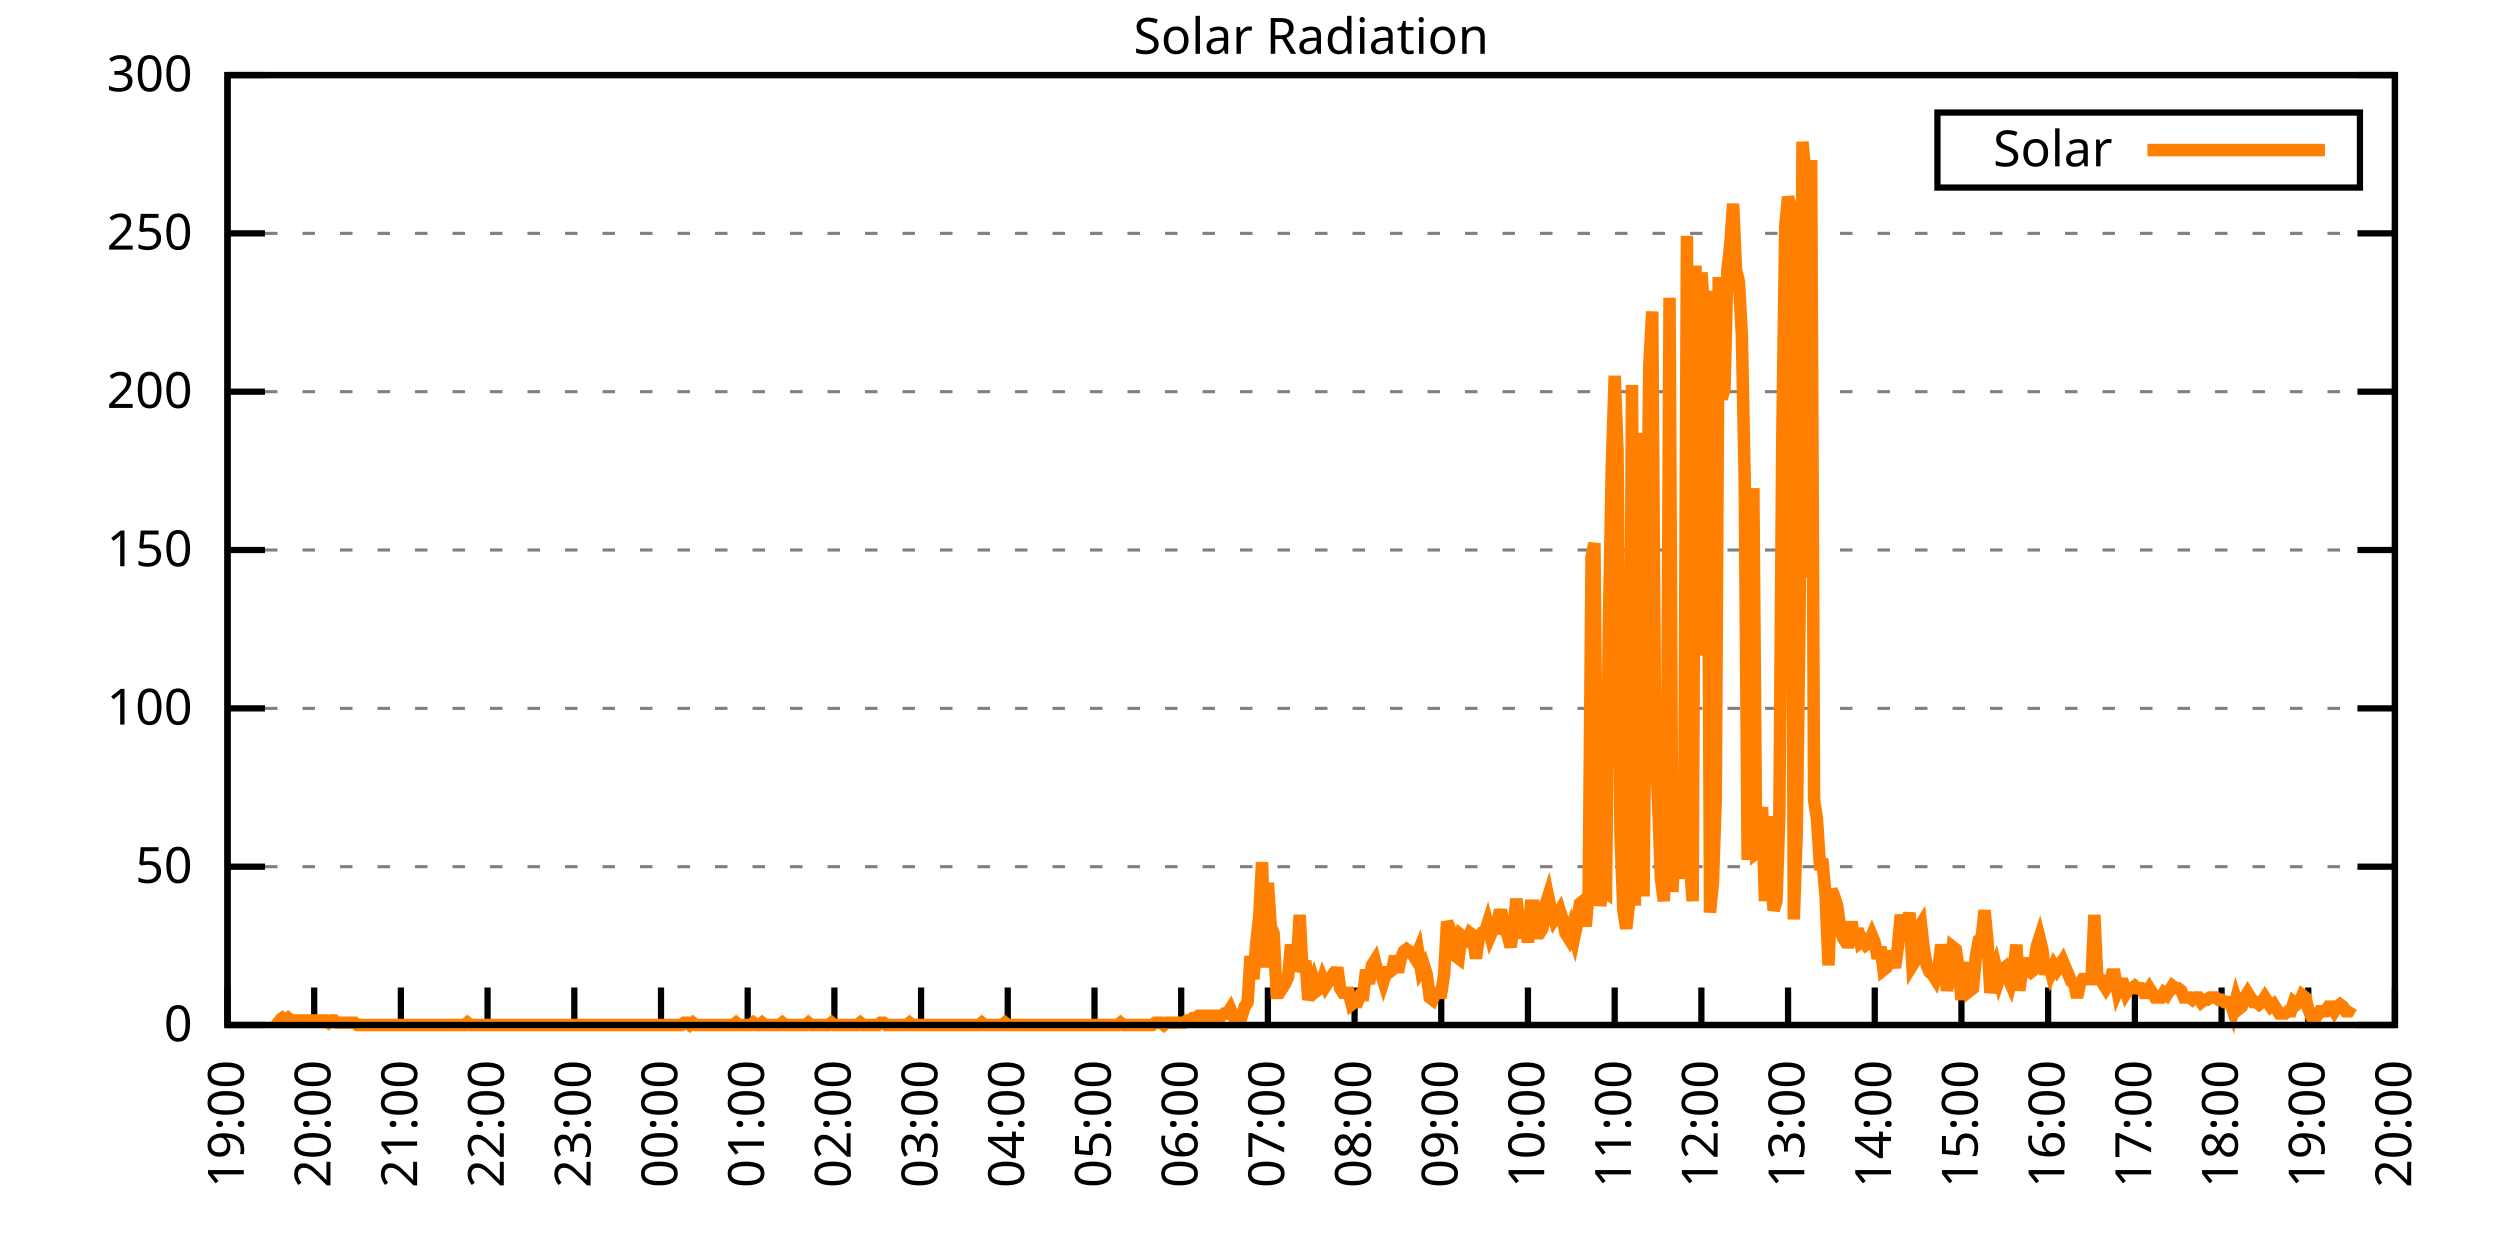
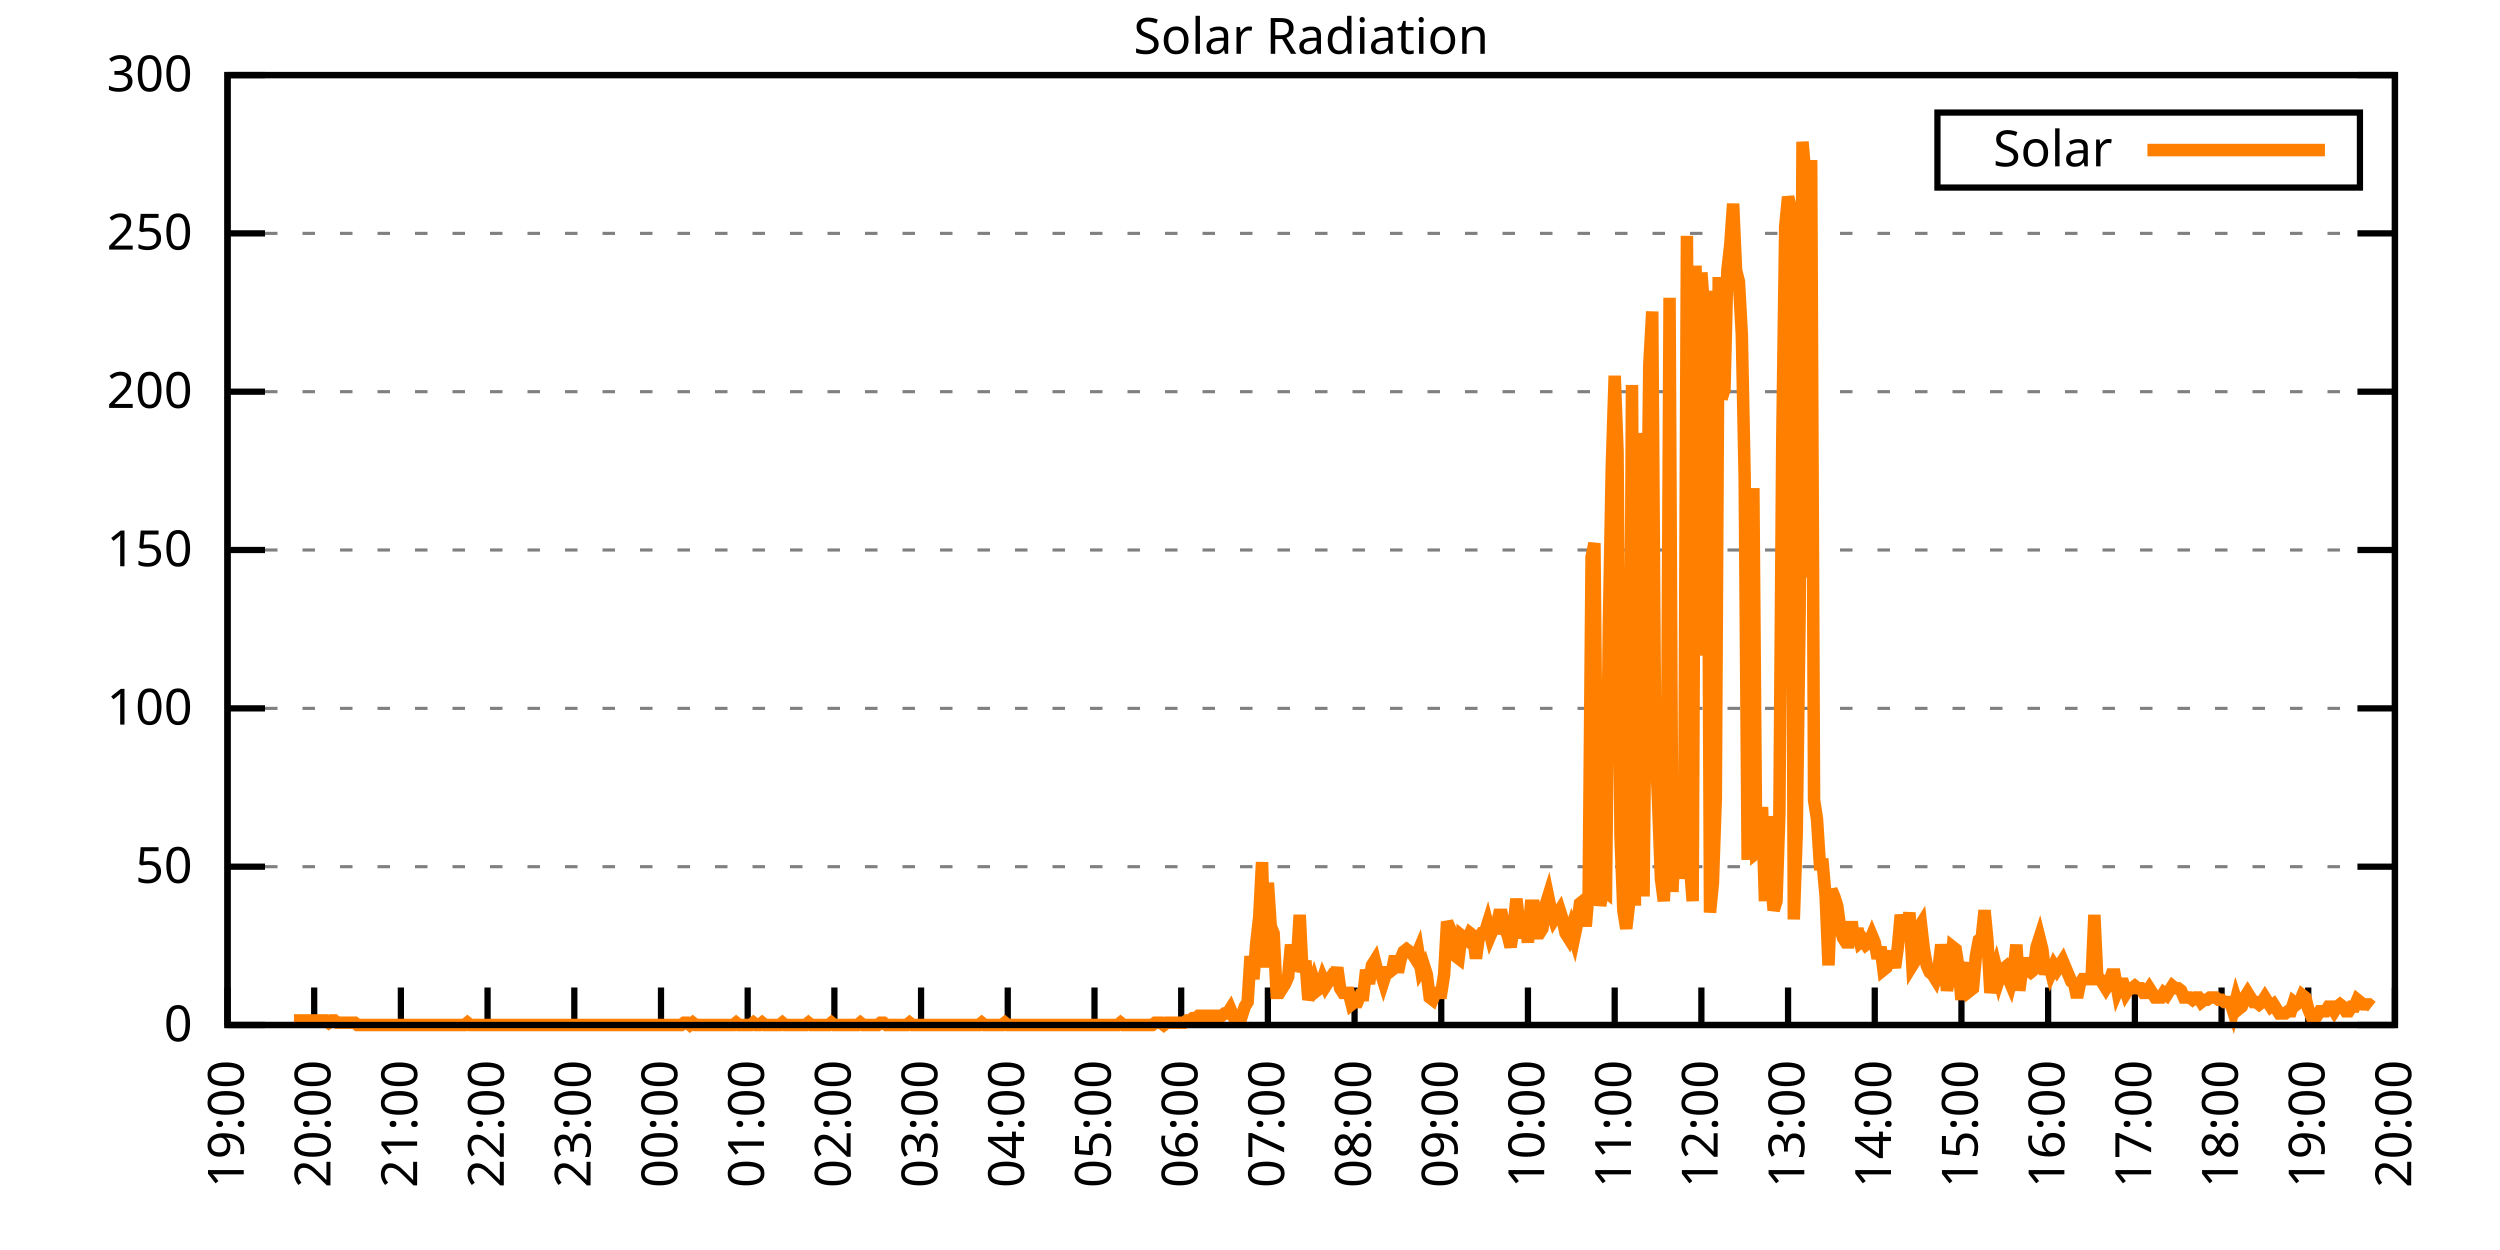
<svg xmlns="http://www.w3.org/2000/svg" xmlns:xlink="http://www.w3.org/1999/xlink" width="400" height="200" viewBox="0 0 400 200">
  <g id="gnuplot_canvas">
    <rect x="0" y="0" width="400" height="200" fill="none" />
    <defs>
      <circle id="gpDot" r="0.5" stroke-width="0.5" stroke="currentColor" />
      <path id="gpPt0" stroke-width="0.333" stroke="currentColor" d="M-1,0 h2 M0,-1 v2" />
      <path id="gpPt1" stroke-width="0.333" stroke="currentColor" d="M-1,-1 L1,1 M1,-1 L-1,1" />
      <path id="gpPt2" stroke-width="0.333" stroke="currentColor" d="M-1,0 L1,0 M0,-1 L0,1 M-1,-1 L1,1 M-1,1 L1,-1" />
      <rect id="gpPt3" stroke-width="0.333" stroke="currentColor" x="-1" y="-1" width="2" height="2" />
      <rect id="gpPt4" stroke-width="0.333" stroke="currentColor" fill="currentColor" x="-1" y="-1" width="2" height="2" />
      <circle id="gpPt5" stroke-width="0.333" stroke="currentColor" cx="0" cy="0" r="1" />
      <use xlink:href="#gpPt5" id="gpPt6" fill="currentColor" stroke="none" />
      <path id="gpPt7" stroke-width="0.333" stroke="currentColor" d="M0,-1.33 L-1.33,0.67 L1.33,0.67 z" />
      <use xlink:href="#gpPt7" id="gpPt8" fill="currentColor" stroke="none" />
      <use xlink:href="#gpPt7" id="gpPt9" stroke="currentColor" transform="rotate(180)" />
      <use xlink:href="#gpPt9" id="gpPt10" fill="currentColor" stroke="none" />
      <use xlink:href="#gpPt3" id="gpPt11" stroke="currentColor" transform="rotate(45)" />
      <use xlink:href="#gpPt11" id="gpPt12" fill="currentColor" stroke="none" />
      <path id="gpPt13" stroke-width="0.333" stroke="currentColor" d="M0,1.330 L1.265,0.411 L0.782,-1.067 L-0.782,-1.076 L-1.265,0.411 z" />
      <use xlink:href="#gpPt13" id="gpPt14" fill="currentColor" stroke="none" />
      <filter id="textbox" filterUnits="objectBoundingBox" x="0" y="0" height="1" width="1">
        <feFlood flood-color="white" flood-opacity="1" result="bgnd" />
        <feComposite in="SourceGraphic" in2="bgnd" operator="atop" />
      </filter>
      <filter id="greybox" filterUnits="objectBoundingBox" x="0" y="0" height="1" width="1">
        <feFlood flood-color="lightgrey" flood-opacity="1" result="grey" />
        <feComposite in="SourceGraphic" in2="grey" operator="atop" />
      </filter>
    </defs>
    <g fill="none" color="white" stroke="currentColor" stroke-width="1.00" stroke-linecap="butt" stroke-linejoin="miter">
</g>
    <g fill="none" color="black" stroke="currentColor" stroke-width="1.00" stroke-linecap="butt" stroke-linejoin="miter">
      <g stroke="none" shape-rendering="crispEdges">
        <polygon fill="rgb(255, 255, 255)" points="36.40,164.00 383.18,164.00 383.18,12.02 36.40,12.02 " />
      </g>
    </g>
    <g fill="none" color="black" stroke="currentColor" stroke-width="1.00" stroke-linecap="butt" stroke-linejoin="miter">
</g>
    <g fill="none" color="black" stroke="black" stroke-width="0.50" stroke-linecap="butt" stroke-linejoin="miter">
</g>
    <g fill="none" color="gray" stroke="currentColor" stroke-width="0.50" stroke-linecap="butt" stroke-linejoin="miter">
      <path stroke="gray" stroke-dasharray="2,4" class="gridline" d="M36.40,164.00 L383.19,164.00  " />
    </g>
    <g fill="none" color="gray" stroke="gray" stroke-width="1.00" stroke-linecap="butt" stroke-linejoin="miter">
</g>
    <g fill="none" color="black" stroke="currentColor" stroke-width="1.00" stroke-linecap="butt" stroke-linejoin="miter">
      <path stroke="black" d="M36.40,164.00 L42.40,164.00 M383.19,164.00 L377.19,164.00  " />
      <g transform="translate(30.80,166.60)" stroke="none" fill="black" font-family="Sans" font-size="8.00" text-anchor="end">
        <text>
          <tspan font-family="Sans"> 0</tspan>
        </text>
      </g>
    </g>
    <g fill="none" color="black" stroke="currentColor" stroke-width="1.00" stroke-linecap="butt" stroke-linejoin="miter">
</g>
    <g fill="none" color="black" stroke="black" stroke-width="0.50" stroke-linecap="butt" stroke-linejoin="miter">
</g>
    <g fill="none" color="gray" stroke="currentColor" stroke-width="0.50" stroke-linecap="butt" stroke-linejoin="miter">
      <path stroke="gray" stroke-dasharray="2,4" class="gridline" d="M36.40,138.67 L383.19,138.67  " />
    </g>
    <g fill="none" color="gray" stroke="gray" stroke-width="1.00" stroke-linecap="butt" stroke-linejoin="miter">
</g>
    <g fill="none" color="black" stroke="currentColor" stroke-width="1.00" stroke-linecap="butt" stroke-linejoin="miter">
      <path stroke="black" d="M36.40,138.67 L42.40,138.67 M383.19,138.67 L377.19,138.67  " />
      <g transform="translate(30.80,141.27)" stroke="none" fill="black" font-family="Sans" font-size="8.00" text-anchor="end">
        <text>
          <tspan font-family="Sans"> 50</tspan>
        </text>
      </g>
    </g>
    <g fill="none" color="black" stroke="currentColor" stroke-width="1.00" stroke-linecap="butt" stroke-linejoin="miter">
</g>
    <g fill="none" color="black" stroke="black" stroke-width="0.50" stroke-linecap="butt" stroke-linejoin="miter">
</g>
    <g fill="none" color="gray" stroke="currentColor" stroke-width="0.50" stroke-linecap="butt" stroke-linejoin="miter">
      <path stroke="gray" stroke-dasharray="2,4" class="gridline" d="M36.40,113.34 L383.19,113.34  " />
    </g>
    <g fill="none" color="gray" stroke="gray" stroke-width="1.00" stroke-linecap="butt" stroke-linejoin="miter">
</g>
    <g fill="none" color="black" stroke="currentColor" stroke-width="1.00" stroke-linecap="butt" stroke-linejoin="miter">
      <path stroke="black" d="M36.40,113.34 L42.40,113.34 M383.19,113.34 L377.19,113.34  " />
      <g transform="translate(30.80,115.94)" stroke="none" fill="black" font-family="Sans" font-size="8.00" text-anchor="end">
        <text>
          <tspan font-family="Sans"> 100</tspan>
        </text>
      </g>
    </g>
    <g fill="none" color="black" stroke="currentColor" stroke-width="1.00" stroke-linecap="butt" stroke-linejoin="miter">
</g>
    <g fill="none" color="black" stroke="black" stroke-width="0.50" stroke-linecap="butt" stroke-linejoin="miter">
</g>
    <g fill="none" color="gray" stroke="currentColor" stroke-width="0.50" stroke-linecap="butt" stroke-linejoin="miter">
      <path stroke="gray" stroke-dasharray="2,4" class="gridline" d="M36.40,88.00 L383.19,88.00  " />
    </g>
    <g fill="none" color="gray" stroke="gray" stroke-width="1.00" stroke-linecap="butt" stroke-linejoin="miter">
</g>
    <g fill="none" color="black" stroke="currentColor" stroke-width="1.00" stroke-linecap="butt" stroke-linejoin="miter">
      <path stroke="black" d="M36.40,88.00 L42.40,88.00 M383.19,88.00 L377.19,88.00  " />
      <g transform="translate(30.80,90.60)" stroke="none" fill="black" font-family="Sans" font-size="8.00" text-anchor="end">
        <text>
          <tspan font-family="Sans"> 150</tspan>
        </text>
      </g>
    </g>
    <g fill="none" color="black" stroke="currentColor" stroke-width="1.00" stroke-linecap="butt" stroke-linejoin="miter">
</g>
    <g fill="none" color="black" stroke="black" stroke-width="0.50" stroke-linecap="butt" stroke-linejoin="miter">
</g>
    <g fill="none" color="gray" stroke="currentColor" stroke-width="0.50" stroke-linecap="butt" stroke-linejoin="miter">
      <path stroke="gray" stroke-dasharray="2,4" class="gridline" d="M36.40,62.67 L383.19,62.67  " />
    </g>
    <g fill="none" color="gray" stroke="gray" stroke-width="1.00" stroke-linecap="butt" stroke-linejoin="miter">
</g>
    <g fill="none" color="black" stroke="currentColor" stroke-width="1.00" stroke-linecap="butt" stroke-linejoin="miter">
      <path stroke="black" d="M36.40,62.67 L42.40,62.67 M383.19,62.67 L377.19,62.67  " />
      <g transform="translate(30.80,65.27)" stroke="none" fill="black" font-family="Sans" font-size="8.00" text-anchor="end">
        <text>
          <tspan font-family="Sans"> 200</tspan>
        </text>
      </g>
    </g>
    <g fill="none" color="black" stroke="currentColor" stroke-width="1.00" stroke-linecap="butt" stroke-linejoin="miter">
</g>
    <g fill="none" color="black" stroke="black" stroke-width="0.50" stroke-linecap="butt" stroke-linejoin="miter">
</g>
    <g fill="none" color="gray" stroke="currentColor" stroke-width="0.50" stroke-linecap="butt" stroke-linejoin="miter">
      <path stroke="gray" stroke-dasharray="2,4" class="gridline" d="M36.40,37.34 L383.19,37.34  " />
    </g>
    <g fill="none" color="gray" stroke="gray" stroke-width="1.00" stroke-linecap="butt" stroke-linejoin="miter">
</g>
    <g fill="none" color="black" stroke="currentColor" stroke-width="1.00" stroke-linecap="butt" stroke-linejoin="miter">
      <path stroke="black" d="M36.40,37.34 L42.40,37.34 M383.19,37.34 L377.19,37.34  " />
      <g transform="translate(30.80,39.94)" stroke="none" fill="black" font-family="Sans" font-size="8.00" text-anchor="end">
        <text>
          <tspan font-family="Sans"> 250</tspan>
        </text>
      </g>
    </g>
    <g fill="none" color="black" stroke="currentColor" stroke-width="1.00" stroke-linecap="butt" stroke-linejoin="miter">
</g>
    <g fill="none" color="black" stroke="black" stroke-width="0.50" stroke-linecap="butt" stroke-linejoin="miter">
</g>
    <g fill="none" color="gray" stroke="currentColor" stroke-width="0.50" stroke-linecap="butt" stroke-linejoin="miter">
      <path stroke="gray" stroke-dasharray="2,4" class="gridline" d="M36.40,12.01 L383.19,12.01  " />
    </g>
    <g fill="none" color="gray" stroke="gray" stroke-width="1.00" stroke-linecap="butt" stroke-linejoin="miter">
</g>
    <g fill="none" color="black" stroke="currentColor" stroke-width="1.00" stroke-linecap="butt" stroke-linejoin="miter">
      <path stroke="black" d="M36.40,12.01 L42.40,12.01 M383.19,12.01 L377.19,12.01  " />
      <g transform="translate(30.80,14.61)" stroke="none" fill="black" font-family="Sans" font-size="8.00" text-anchor="end">
        <text>
          <tspan font-family="Sans"> 300</tspan>
        </text>
      </g>
    </g>
    <g fill="none" color="black" stroke="currentColor" stroke-width="1.00" stroke-linecap="butt" stroke-linejoin="miter">
      <path stroke="black" d="M36.40,164.00 L36.40,158.00  " />
      <g transform="translate(39.00,169.60) rotate(270.00)" stroke="none" fill="black" font-family="Sans" font-size="8.00" text-anchor="end">
        <text>
          <tspan font-family="Sans">19:00</tspan>
        </text>
      </g>
    </g>
    <g fill="none" color="black" stroke="currentColor" stroke-width="1.00" stroke-linecap="butt" stroke-linejoin="miter">
      <path stroke="black" d="M50.27,164.00 L50.27,158.00  " />
      <g transform="translate(52.87,169.60) rotate(270.00)" stroke="none" fill="black" font-family="Sans" font-size="8.00" text-anchor="end">
        <text>
          <tspan font-family="Sans">20:00</tspan>
        </text>
      </g>
    </g>
    <g fill="none" color="black" stroke="currentColor" stroke-width="1.00" stroke-linecap="butt" stroke-linejoin="miter">
      <path stroke="black" d="M64.14,164.00 L64.14,158.00  " />
      <g transform="translate(66.74,169.60) rotate(270.00)" stroke="none" fill="black" font-family="Sans" font-size="8.00" text-anchor="end">
        <text>
          <tspan font-family="Sans">21:00</tspan>
        </text>
      </g>
    </g>
    <g fill="none" color="black" stroke="currentColor" stroke-width="1.00" stroke-linecap="butt" stroke-linejoin="miter">
      <path stroke="black" d="M78.01,164.00 L78.01,158.00  " />
      <g transform="translate(80.61,169.60) rotate(270.00)" stroke="none" fill="black" font-family="Sans" font-size="8.00" text-anchor="end">
        <text>
          <tspan font-family="Sans">22:00</tspan>
        </text>
      </g>
    </g>
    <g fill="none" color="black" stroke="currentColor" stroke-width="1.00" stroke-linecap="butt" stroke-linejoin="miter">
      <path stroke="black" d="M91.89,164.00 L91.89,158.00  " />
      <g transform="translate(94.49,169.60) rotate(270.00)" stroke="none" fill="black" font-family="Sans" font-size="8.00" text-anchor="end">
        <text>
          <tspan font-family="Sans">23:00</tspan>
        </text>
      </g>
    </g>
    <g fill="none" color="black" stroke="currentColor" stroke-width="1.00" stroke-linecap="butt" stroke-linejoin="miter">
      <path stroke="black" d="M105.76,164.00 L105.76,158.00  " />
      <g transform="translate(108.36,169.60) rotate(270.00)" stroke="none" fill="black" font-family="Sans" font-size="8.00" text-anchor="end">
        <text>
          <tspan font-family="Sans">00:00</tspan>
        </text>
      </g>
    </g>
    <g fill="none" color="black" stroke="currentColor" stroke-width="1.00" stroke-linecap="butt" stroke-linejoin="miter">
      <path stroke="black" d="M119.63,164.00 L119.63,158.00  " />
      <g transform="translate(122.23,169.60) rotate(270.00)" stroke="none" fill="black" font-family="Sans" font-size="8.00" text-anchor="end">
        <text>
          <tspan font-family="Sans">01:00</tspan>
        </text>
      </g>
    </g>
    <g fill="none" color="black" stroke="currentColor" stroke-width="1.00" stroke-linecap="butt" stroke-linejoin="miter">
      <path stroke="black" d="M133.50,164.00 L133.50,158.00  " />
      <g transform="translate(136.10,169.60) rotate(270.00)" stroke="none" fill="black" font-family="Sans" font-size="8.00" text-anchor="end">
        <text>
          <tspan font-family="Sans">02:00</tspan>
        </text>
      </g>
    </g>
    <g fill="none" color="black" stroke="currentColor" stroke-width="1.00" stroke-linecap="butt" stroke-linejoin="miter">
      <path stroke="black" d="M147.37,164.00 L147.37,158.00  " />
      <g transform="translate(149.97,169.60) rotate(270.00)" stroke="none" fill="black" font-family="Sans" font-size="8.00" text-anchor="end">
        <text>
          <tspan font-family="Sans">03:00</tspan>
        </text>
      </g>
    </g>
    <g fill="none" color="black" stroke="currentColor" stroke-width="1.00" stroke-linecap="butt" stroke-linejoin="miter">
      <path stroke="black" d="M161.24,164.00 L161.24,158.00  " />
      <g transform="translate(163.84,169.60) rotate(270.00)" stroke="none" fill="black" font-family="Sans" font-size="8.00" text-anchor="end">
        <text>
          <tspan font-family="Sans">04:00</tspan>
        </text>
      </g>
    </g>
    <g fill="none" color="black" stroke="currentColor" stroke-width="1.00" stroke-linecap="butt" stroke-linejoin="miter">
      <path stroke="black" d="M175.12,164.00 L175.12,158.00  " />
      <g transform="translate(177.72,169.60) rotate(270.00)" stroke="none" fill="black" font-family="Sans" font-size="8.00" text-anchor="end">
        <text>
          <tspan font-family="Sans">05:00</tspan>
        </text>
      </g>
    </g>
    <g fill="none" color="black" stroke="currentColor" stroke-width="1.00" stroke-linecap="butt" stroke-linejoin="miter">
      <path stroke="black" d="M188.99,164.00 L188.99,158.00  " />
      <g transform="translate(191.59,169.60) rotate(270.00)" stroke="none" fill="black" font-family="Sans" font-size="8.00" text-anchor="end">
        <text>
          <tspan font-family="Sans">06:00</tspan>
        </text>
      </g>
    </g>
    <g fill="none" color="black" stroke="currentColor" stroke-width="1.00" stroke-linecap="butt" stroke-linejoin="miter">
      <path stroke="black" d="M202.86,164.00 L202.86,158.00  " />
      <g transform="translate(205.46,169.60) rotate(270.00)" stroke="none" fill="black" font-family="Sans" font-size="8.00" text-anchor="end">
        <text>
          <tspan font-family="Sans">07:00</tspan>
        </text>
      </g>
    </g>
    <g fill="none" color="black" stroke="currentColor" stroke-width="1.00" stroke-linecap="butt" stroke-linejoin="miter">
      <path stroke="black" d="M216.73,164.00 L216.73,158.00  " />
      <g transform="translate(219.33,169.60) rotate(270.00)" stroke="none" fill="black" font-family="Sans" font-size="8.00" text-anchor="end">
        <text>
          <tspan font-family="Sans">08:00</tspan>
        </text>
      </g>
    </g>
    <g fill="none" color="black" stroke="currentColor" stroke-width="1.00" stroke-linecap="butt" stroke-linejoin="miter">
      <path stroke="black" d="M230.60,164.00 L230.60,158.00  " />
      <g transform="translate(233.20,169.60) rotate(270.00)" stroke="none" fill="black" font-family="Sans" font-size="8.00" text-anchor="end">
        <text>
          <tspan font-family="Sans">09:00</tspan>
        </text>
      </g>
    </g>
    <g fill="none" color="black" stroke="currentColor" stroke-width="1.00" stroke-linecap="butt" stroke-linejoin="miter">
      <path stroke="black" d="M244.47,164.00 L244.47,158.00  " />
      <g transform="translate(247.07,169.60) rotate(270.00)" stroke="none" fill="black" font-family="Sans" font-size="8.00" text-anchor="end">
        <text>
          <tspan font-family="Sans">10:00</tspan>
        </text>
      </g>
    </g>
    <g fill="none" color="black" stroke="currentColor" stroke-width="1.00" stroke-linecap="butt" stroke-linejoin="miter">
      <path stroke="black" d="M258.35,164.00 L258.35,158.00  " />
      <g transform="translate(260.95,169.60) rotate(270.00)" stroke="none" fill="black" font-family="Sans" font-size="8.00" text-anchor="end">
        <text>
          <tspan font-family="Sans">11:00</tspan>
        </text>
      </g>
    </g>
    <g fill="none" color="black" stroke="currentColor" stroke-width="1.00" stroke-linecap="butt" stroke-linejoin="miter">
      <path stroke="black" d="M272.22,164.00 L272.22,158.00  " />
      <g transform="translate(274.82,169.60) rotate(270.00)" stroke="none" fill="black" font-family="Sans" font-size="8.00" text-anchor="end">
        <text>
          <tspan font-family="Sans">12:00</tspan>
        </text>
      </g>
    </g>
    <g fill="none" color="black" stroke="currentColor" stroke-width="1.00" stroke-linecap="butt" stroke-linejoin="miter">
      <path stroke="black" d="M286.09,164.00 L286.09,158.00  " />
      <g transform="translate(288.69,169.60) rotate(270.00)" stroke="none" fill="black" font-family="Sans" font-size="8.00" text-anchor="end">
        <text>
          <tspan font-family="Sans">13:00</tspan>
        </text>
      </g>
    </g>
    <g fill="none" color="black" stroke="currentColor" stroke-width="1.00" stroke-linecap="butt" stroke-linejoin="miter">
      <path stroke="black" d="M299.96,164.00 L299.96,158.00  " />
      <g transform="translate(302.56,169.60) rotate(270.00)" stroke="none" fill="black" font-family="Sans" font-size="8.00" text-anchor="end">
        <text>
          <tspan font-family="Sans">14:00</tspan>
        </text>
      </g>
    </g>
    <g fill="none" color="black" stroke="currentColor" stroke-width="1.00" stroke-linecap="butt" stroke-linejoin="miter">
      <path stroke="black" d="M313.83,164.00 L313.83,158.00  " />
      <g transform="translate(316.43,169.60) rotate(270.00)" stroke="none" fill="black" font-family="Sans" font-size="8.00" text-anchor="end">
        <text>
          <tspan font-family="Sans">15:00</tspan>
        </text>
      </g>
    </g>
    <g fill="none" color="black" stroke="currentColor" stroke-width="1.00" stroke-linecap="butt" stroke-linejoin="miter">
      <path stroke="black" d="M327.70,164.00 L327.70,158.00  " />
      <g transform="translate(330.30,169.60) rotate(270.00)" stroke="none" fill="black" font-family="Sans" font-size="8.00" text-anchor="end">
        <text>
          <tspan font-family="Sans">16:00</tspan>
        </text>
      </g>
    </g>
    <g fill="none" color="black" stroke="currentColor" stroke-width="1.00" stroke-linecap="butt" stroke-linejoin="miter">
      <path stroke="black" d="M341.58,164.00 L341.58,158.00  " />
      <g transform="translate(344.18,169.60) rotate(270.00)" stroke="none" fill="black" font-family="Sans" font-size="8.00" text-anchor="end">
        <text>
          <tspan font-family="Sans">17:00</tspan>
        </text>
      </g>
    </g>
    <g fill="none" color="black" stroke="currentColor" stroke-width="1.00" stroke-linecap="butt" stroke-linejoin="miter">
      <path stroke="black" d="M355.45,164.00 L355.45,158.00  " />
      <g transform="translate(358.05,169.60) rotate(270.00)" stroke="none" fill="black" font-family="Sans" font-size="8.00" text-anchor="end">
        <text>
          <tspan font-family="Sans">18:00</tspan>
        </text>
      </g>
    </g>
    <g fill="none" color="black" stroke="currentColor" stroke-width="1.00" stroke-linecap="butt" stroke-linejoin="miter">
      <path stroke="black" d="M369.32,164.00 L369.32,158.00  " />
      <g transform="translate(371.92,169.60) rotate(270.00)" stroke="none" fill="black" font-family="Sans" font-size="8.00" text-anchor="end">
        <text>
          <tspan font-family="Sans">19:00</tspan>
        </text>
      </g>
    </g>
    <g fill="none" color="black" stroke="currentColor" stroke-width="1.00" stroke-linecap="butt" stroke-linejoin="miter">
      <path stroke="black" d="M383.19,164.00 L383.19,158.00  " />
      <g transform="translate(385.79,169.60) rotate(270.00)" stroke="none" fill="black" font-family="Sans" font-size="8.00" text-anchor="end">
        <text>
          <tspan font-family="Sans">20:00</tspan>
        </text>
      </g>
    </g>
    <g fill="none" color="black" stroke="currentColor" stroke-width="1.00" stroke-linecap="butt" stroke-linejoin="miter">
</g>
    <g fill="none" color="black" stroke="currentColor" stroke-width="1.00" stroke-linecap="butt" stroke-linejoin="miter">
      <path stroke="black" d="M36.40,12.01 L36.40,164.00 L383.19,164.00 L383.19,12.01 L36.40,12.01 Z  " />
    </g>
    <g fill="none" color="black" stroke="currentColor" stroke-width="1.00" stroke-linecap="butt" stroke-linejoin="miter">
</g>
    <g fill="none" color="black" stroke="currentColor" stroke-width="1.00" stroke-linecap="butt" stroke-linejoin="miter">
      <path stroke="black" d="M309.99,30.01 L309.99,18.01 L377.59,18.01 L377.59,30.01 L309.99,30.01 Z  " />
    </g>
    <g id="Solar_Radiation_plot_1">
      <g fill="none" color="white" stroke="black" stroke-width="2.00" stroke-linecap="butt" stroke-linejoin="miter">
</g>
      <g fill="none" color="black" stroke="currentColor" stroke-width="2.00" stroke-linecap="butt" stroke-linejoin="miter">
        <g transform="translate(337.99,26.61)" stroke="none" fill="black" font-family="Sans" font-size="8.00" text-anchor="end">
          <text>
            <tspan font-family="Sans">Solar</tspan>
          </text>
        </g>
      </g>
      <g fill="none" color="black" stroke="currentColor" stroke-width="2.00" stroke-linecap="butt" stroke-linejoin="miter">
-         <path stroke="rgb(255, 127,   0)" d="M343.59,24.01 L371.99,24.01 M43.80,162.90 L44.26,163.27 L44.72,163.27 L45.19,162.90 L45.65,163.27 L46.11,162.90   L46.57,163.27 L47.03,163.27 L47.50,163.27 L47.96,163.27 L48.42,163.27 L48.88,163.27 L49.35,163.27 L49.81,163.27   L50.27,163.27 L50.73,163.27 L51.20,163.27 L51.66,163.27 L52.12,163.27 L52.58,163.63 L53.05,163.27 L53.51,163.27   L53.97,163.63 L54.43,163.63 L54.90,163.63 L55.36,163.63 L55.82,163.63 L56.28,163.63 L56.75,163.63 L57.21,164.00   L57.67,164.00 L58.13,164.00 L58.59,164.00 L59.06,164.00 L59.52,164.00 L59.98,164.00 L60.44,164.00 L60.91,164.00   L61.37,164.00 L61.83,164.00 L62.29,164.00 L62.76,164.00 L63.22,164.00 L63.68,164.00 L64.14,164.00 L64.61,164.00   L65.07,164.00 L65.53,164.00 L65.99,164.00 L66.46,164.00 L66.92,164.00 L67.38,164.00 L67.84,164.00 L68.30,164.00   L68.77,164.00 L69.23,164.00 L69.69,164.00 L70.15,164.00 L70.62,164.00 L71.08,164.00 L71.54,164.00 L72.00,164.00   L72.47,164.00 L72.93,164.00 L73.39,164.00 L73.85,164.00 L74.32,164.00 L74.78,163.63 L75.24,164.00 L75.70,164.00   L76.17,164.00 L76.63,164.00 L77.09,164.00 L77.55,164.00 L78.01,164.00 L78.48,164.00 L78.94,164.00 L79.40,164.00   L79.86,164.00 L80.33,164.00 L80.79,164.00 L81.25,164.00 L81.71,164.00 L82.18,164.00 L82.64,164.00 L83.10,164.00   L83.56,164.00 L84.03,164.00 L84.49,164.00 L84.95,164.00 L85.41,164.00 L85.88,164.00 L86.34,164.00 L86.80,164.00   L87.26,164.00 L87.72,164.00 L88.19,164.00 L88.65,164.00 L89.11,164.00 L89.57,164.00 L90.04,164.00 L90.50,164.00   L90.96,164.00 L91.42,164.00 L91.89,164.00 L92.35,164.00 L92.81,164.00 L93.27,164.00 L93.74,164.00 L94.20,164.00   L94.66,164.00 L95.12,164.00 L95.59,164.00 L96.05,164.00 L96.51,164.00 L96.97,164.00 L97.44,164.00 L97.90,164.00   L98.36,164.00 L98.82,164.00 L99.28,164.00 L99.75,164.00 L100.21,164.00 L100.67,164.00 L101.13,164.00 L101.60,164.00   L102.06,164.00 L102.52,164.00 L102.98,164.00 L103.45,164.00 L103.91,164.00 L104.37,164.00 L104.83,164.00 L105.30,164.00   L105.76,164.00 L106.22,164.00 L106.68,164.00 L107.15,164.00 L107.61,164.00 L108.07,164.00 L108.53,164.00 L108.99,164.00   L109.46,163.63 L109.92,163.63 L110.38,164.00 L110.84,163.63 L111.31,164.00 L111.77,164.00 L112.23,164.00 L112.69,164.00   L113.16,164.00 L113.62,164.00 L114.08,164.00 L114.54,164.00 L115.01,164.00 L115.47,164.00 L115.93,164.00 L116.39,164.00   L116.86,164.00 L117.32,164.00 L117.78,163.63 L118.24,164.00 L118.70,164.00 L119.17,164.00 L119.63,164.00 L120.09,164.00   L120.55,163.63 L121.02,164.00 L121.48,164.00 L121.94,163.63 L122.40,164.00 L122.87,164.00 L123.33,164.00 L123.79,164.00   L124.25,164.00 L124.72,164.00 L125.18,163.63 L125.64,164.00 L126.10,164.00 L126.57,164.00 L127.03,164.00 L127.49,164.00   L127.95,164.00 L128.41,164.00 L128.88,164.00 L129.34,163.63 L129.80,164.00 L130.26,164.00 L130.73,164.00 L131.19,164.00   L131.65,164.00 L132.11,164.00 L132.58,164.00 L133.04,163.63 L133.50,164.00 L133.96,164.00 L134.43,164.00 L134.89,164.00   L135.35,164.00 L135.81,164.00 L136.28,164.00 L136.74,164.00 L137.20,164.00 L137.66,163.63 L138.13,164.00 L138.59,164.00   L139.05,164.00 L139.51,164.00 L139.97,164.00 L140.44,164.00 L140.90,163.63 L141.36,163.63 L141.82,164.00 L142.29,164.00   L142.75,164.00 L143.21,164.00 L143.67,164.00 L144.14,164.00 L144.60,164.00 L145.06,164.00 L145.52,163.63 L145.99,164.00   L146.45,164.00 L146.91,164.00 L147.37,164.00 L147.84,164.00 L148.30,164.00 L148.76,164.00 L149.22,164.00 L149.68,164.00   L150.15,164.00 L150.61,164.00 L151.07,164.00 L151.53,164.00 L152.00,164.00 L152.46,164.00 L152.92,164.00 L153.38,164.00   L153.85,164.00 L154.31,164.00 L154.77,164.00 L155.23,164.00 L155.70,164.00 L156.16,164.00 L156.62,164.00 L157.08,163.63   L157.55,164.00 L158.01,164.00 L158.47,164.00 L158.93,164.00 L159.39,164.00 L159.86,164.00 L160.32,164.00 L160.78,163.63   L161.24,164.00 L161.71,164.00 L162.17,164.00 L162.63,164.00 L163.09,164.00 L163.56,164.00 L164.02,164.00 L164.48,164.00   L164.94,164.00 L165.41,164.00 L165.87,164.00 L166.33,164.00 L166.79,164.00 L167.26,164.00 L167.72,164.00 L168.18,164.00   L168.64,164.00 L169.10,164.00 L169.57,164.00 L170.03,164.00 L170.49,164.00 L170.95,164.00 L171.42,164.00 L171.88,164.00   L172.34,164.00 L172.80,164.00 L173.27,164.00 L173.73,164.00 L174.19,164.00 L174.65,164.00 L175.12,164.00 L175.58,164.00   L176.04,164.00 L176.50,164.00 L176.97,164.00 L177.43,164.00 L177.89,164.00 L178.35,164.00 L178.82,164.00 L179.28,163.63   L179.74,164.00 L180.20,164.00 L180.66,164.00 L181.13,164.00 L181.59,164.00 L182.05,164.00 L182.51,164.00 L182.98,164.00   L183.44,164.00 L183.90,164.00 L184.36,164.00 L184.83,163.63 L185.29,163.63 L185.75,163.63 L186.21,164.00 L186.68,163.63   L187.14,163.63 L187.60,163.63 L188.06,163.63 L188.53,163.63 L188.99,163.63 L189.45,163.63 L189.91,163.27 L190.37,163.27   L190.84,162.90 L191.30,162.90 L191.76,162.53 L192.22,162.53 L192.69,162.53 L193.15,162.53 L193.61,162.53 L194.07,162.53   L194.54,162.53 L195.00,162.53 L195.46,162.53 L195.92,162.16 L196.39,162.16 L196.85,161.43 L197.31,162.53 L197.77,162.53   L198.24,162.53 L198.70,162.53 L199.16,161.06 L199.62,160.33 L200.08,152.99 L200.55,156.66 L201.01,150.79 L201.47,146.75   L201.93,137.94 L202.40,154.82 L202.86,141.24 L203.32,148.22 L203.78,149.32 L204.25,158.86 L204.71,158.86 L205.17,158.13   L205.63,157.39 L206.10,156.29 L206.56,151.15 L207.02,154.46 L207.48,154.09 L207.95,146.38 L208.41,155.56 L208.87,153.72   L209.33,159.96 L209.80,158.49 L210.26,157.03 L210.72,158.49 L211.18,158.13 L211.64,156.66 L212.11,157.76 L212.57,157.03   L213.03,156.29 L213.49,156.66 L213.96,154.82 L214.42,158.13 L214.88,158.86 L215.34,158.86 L215.81,158.86 L216.27,160.70   L216.73,160.33 L217.19,160.33 L217.66,159.23 L218.12,159.23 L218.58,155.19 L219.04,157.39 L219.51,154.46 L219.97,153.72   L220.43,155.56 L220.89,155.56 L221.35,157.03 L221.82,155.56 L222.28,155.56 L222.74,155.19 L223.20,152.99 L223.67,155.56   L224.13,153.35 L224.59,152.25 L225.05,151.89 L225.52,152.25 L225.98,152.62 L226.44,153.35 L226.90,152.25 L227.37,155.19   L227.83,154.46 L228.29,155.92 L228.75,159.60 L229.22,159.96 L229.68,158.86 L230.14,158.86 L230.60,158.86 L231.06,155.92   L231.53,147.48 L231.99,148.58 L232.45,152.25 L232.91,152.99 L233.38,153.35 L233.84,149.68 L234.30,150.05 L234.76,150.42   L235.23,149.32 L235.69,149.68 L236.15,153.35 L236.61,150.05 L237.08,149.32 L237.54,149.32 L238.00,147.85 L238.46,149.68   L238.93,148.58 L239.39,148.58 L239.85,146.38 L240.31,146.38 L240.77,148.58 L241.24,149.68 L241.70,151.52 L242.16,148.58   L242.62,143.81 L243.09,147.85 L243.55,150.05 L244.01,147.11 L244.47,150.79 L244.94,144.91 L245.40,144.91 L245.86,149.32   L246.32,149.32 L246.79,148.58 L247.25,144.91 L247.71,143.44 L248.17,145.65 L248.64,147.11 L249.10,146.38 L249.56,145.65   L250.02,147.11 L250.49,149.32 L250.95,150.05 L251.41,148.58 L251.87,150.05 L252.33,147.85 L252.80,144.55 L253.26,144.18   L253.72,148.22 L254.18,142.71 L254.65,89.12 L255.11,86.91 L255.57,136.10 L256.03,144.91 L256.50,142.34 L256.96,142.71   L257.42,99.76 L257.88,74.80 L258.35,60.12 L258.81,72.23 L259.27,133.53 L259.73,145.65 L260.20,148.58 L260.66,144.55   L261.12,61.59 L261.58,144.91 L262.04,69.29 L262.51,82.14 L262.97,143.44 L263.43,95.36 L263.89,58.28 L264.36,49.84   L264.82,117.38 L265.28,128.03 L265.74,140.51 L266.21,144.18 L266.67,133.53 L267.13,47.64 L267.59,142.71 L268.06,131.70   L268.52,137.20 L268.98,140.51 L269.44,137.57 L269.91,37.73 L270.37,138.30 L270.83,144.18 L271.29,42.50 L271.75,104.90   L272.22,43.60 L272.68,49.84 L273.14,46.54 L273.60,146.01 L274.07,141.24 L274.53,127.66 L274.99,44.33 L275.45,63.79   L275.92,62.32 L276.38,43.23 L276.84,39.19 L277.30,32.59 L277.77,43.23 L278.23,45.07 L278.69,53.51 L279.15,76.64   L279.62,137.57 L280.08,128.76 L280.54,78.10 L281.00,136.47 L281.46,136.10 L281.93,129.13 L282.39,144.18 L282.85,130.60   L283.31,139.77 L283.78,145.65 L284.24,144.18 L284.70,130.23 L285.16,70.40 L285.63,36.26 L286.09,31.49 L286.55,33.32   L287.01,147.11 L287.48,133.17 L287.94,98.29 L288.40,22.68 L288.86,28.18 L289.33,92.42 L289.79,25.61 L290.25,128.03   L290.71,130.96 L291.18,138.30 L291.64,138.30 L292.10,143.44 L292.56,154.46 L293.02,142.34 L293.49,143.44 L293.95,144.91   L294.41,148.22 L294.87,150.05 L295.34,150.79 L295.80,150.79 L296.26,147.48 L296.72,150.79 L297.19,148.58 L297.65,150.79   L298.11,150.42 L298.57,151.15 L299.04,150.79 L299.50,149.68 L299.96,150.79 L300.42,153.35 L300.89,151.52 L301.35,155.19   L301.81,154.82 L302.27,152.99 L302.73,152.99 L303.20,154.82 L303.66,151.52 L304.12,146.38 L304.58,148.95 L305.05,149.32   L305.51,146.01 L305.97,154.46 L306.43,153.72 L306.90,148.58 L307.36,147.85 L307.82,151.89 L308.28,154.46 L308.75,155.56   L309.21,155.92 L309.67,156.66 L310.13,155.19 L310.60,151.15 L311.06,154.09 L311.52,158.49 L311.98,155.92 L312.44,151.52   L312.91,151.89 L313.37,154.82 L313.83,159.96 L314.29,155.56 L314.76,154.09 L315.22,158.49 L315.68,158.13 L316.14,152.99   L316.61,150.42 L317.07,150.05 L317.53,145.65 L317.99,150.42 L318.46,158.86 L318.92,156.29 L319.38,154.82 L319.84,156.66   L320.31,155.19 L320.77,154.82 L321.23,156.29 L321.69,157.39 L322.15,155.56 L322.62,151.15 L323.08,158.49 L323.54,155.19   L324.00,153.35 L324.47,155.19 L324.93,155.56 L325.39,155.19 L325.85,151.52 L326.32,150.05 L326.78,151.89 L327.24,155.92   L327.70,153.72 L328.17,155.56 L328.63,154.46 L329.09,155.19 L329.55,154.46 L330.02,153.72 L330.48,154.82 L330.94,155.92   L331.40,157.03 L331.87,157.39 L332.33,159.60 L332.79,157.39 L333.25,156.66 L333.71,156.66 L334.18,156.66 L334.64,156.66   L335.10,146.38 L335.56,156.29 L336.03,156.66 L336.49,157.39 L336.95,158.13 L337.41,157.39 L337.88,155.92 L338.34,155.92   L338.80,158.49 L339.26,157.39 L339.73,157.39 L340.19,158.86 L340.65,158.13 L341.11,158.13 L341.58,157.76 L342.04,158.13   L342.50,158.13 L342.96,158.86 L343.42,158.86 L343.89,158.13 L344.35,158.86 L344.81,159.60 L345.27,159.60 L345.74,159.60   L346.20,158.86 L346.66,159.23 L347.12,158.49 L347.59,157.76 L348.05,158.13 L348.51,158.13 L348.97,158.49 L349.44,159.60   L349.90,159.60 L350.36,159.60 L350.82,159.96 L351.29,159.60 L351.75,159.60 L352.21,160.33 L352.67,159.96 L353.13,159.96   L353.60,159.60 L354.06,159.60 L354.52,159.60 L354.98,159.96 L355.45,159.96 L355.91,160.33 L356.37,160.33 L356.83,160.33   L357.30,161.80 L357.76,159.96 L358.22,161.43 L358.68,161.06 L359.15,159.60 L359.61,158.86 L360.07,159.60 L360.53,160.33   L361.00,160.33 L361.46,160.70 L361.92,160.33 L362.38,159.60 L362.84,160.33 L363.31,161.06 L363.77,160.70 L364.23,161.43   L364.69,162.16 L365.16,162.16 L365.62,162.16 L366.08,161.80 L366.54,161.80 L367.01,160.33 L367.47,160.70 L367.93,160.33   L368.39,159.23 L368.86,159.60 L369.32,161.43 L369.78,162.53 L370.24,162.53 L370.71,162.53 L371.17,161.80 L371.63,161.80   L372.09,161.80 L372.56,161.06 L373.02,161.06 L373.48,161.80 L373.94,161.06 L374.40,160.70 L374.87,161.06 L375.33,161.80   L375.79,161.80 L376.25,161.06  " />
+         <path stroke="rgb(255, 127,   0)" d="M343.59,24.01 L371.99,24.01 M47.03,163.27 L47.50,163.27 L47.96,163.27 L48.42,163.27 L48.88,163.27 L49.35,163.27   L49.81,163.27 L50.27,163.27 L50.73,163.27 L51.20,163.27 L51.66,163.27 L52.12,163.27 L52.58,163.63 L53.05,163.27   L53.51,163.27 L53.97,163.63 L54.43,163.63 L54.90,163.63 L55.36,163.63 L55.82,163.63 L56.28,163.63 L56.75,163.63   L57.21,164.00 L57.67,164.00 L58.13,164.00 L58.59,164.00 L59.06,164.00 L59.52,164.00 L59.98,164.00 L60.44,164.00   L60.91,164.00 L61.37,164.00 L61.83,164.00 L62.29,164.00 L62.76,164.00 L63.22,164.00 L63.68,164.00 L64.14,164.00   L64.61,164.00 L65.07,164.00 L65.53,164.00 L65.99,164.00 L66.46,164.00 L66.92,164.00 L67.38,164.00 L67.84,164.00   L68.30,164.00 L68.77,164.00 L69.23,164.00 L69.69,164.00 L70.15,164.00 L70.62,164.00 L71.08,164.00 L71.54,164.00   L72.00,164.00 L72.47,164.00 L72.93,164.00 L73.39,164.00 L73.85,164.00 L74.32,164.00 L74.78,163.63 L75.24,164.00   L75.70,164.00 L76.17,164.00 L76.63,164.00 L77.09,164.00 L77.55,164.00 L78.01,164.00 L78.48,164.00 L78.94,164.00   L79.40,164.00 L79.86,164.00 L80.33,164.00 L80.79,164.00 L81.25,164.00 L81.71,164.00 L82.18,164.00 L82.64,164.00   L83.10,164.00 L83.56,164.00 L84.03,164.00 L84.49,164.00 L84.95,164.00 L85.41,164.00 L85.88,164.00 L86.34,164.00   L86.80,164.00 L87.26,164.00 L87.72,164.00 L88.19,164.00 L88.65,164.00 L89.11,164.00 L89.57,164.00 L90.04,164.00   L90.50,164.00 L90.96,164.00 L91.42,164.00 L91.89,164.00 L92.35,164.00 L92.81,164.00 L93.27,164.00 L93.74,164.00   L94.20,164.00 L94.66,164.00 L95.12,164.00 L95.59,164.00 L96.05,164.00 L96.51,164.00 L96.97,164.00 L97.44,164.00   L97.90,164.00 L98.36,164.00 L98.82,164.00 L99.28,164.00 L99.75,164.00 L100.21,164.00 L100.67,164.00 L101.13,164.00   L101.60,164.00 L102.06,164.00 L102.52,164.00 L102.98,164.00 L103.45,164.00 L103.91,164.00 L104.37,164.00 L104.83,164.00   L105.30,164.00 L105.76,164.00 L106.22,164.00 L106.68,164.00 L107.15,164.00 L107.61,164.00 L108.07,164.00 L108.53,164.00   L108.99,164.00 L109.46,163.63 L109.92,163.63 L110.38,164.00 L110.84,163.63 L111.31,164.00 L111.77,164.00 L112.23,164.00   L112.69,164.00 L113.16,164.00 L113.62,164.00 L114.08,164.00 L114.54,164.00 L115.01,164.00 L115.47,164.00 L115.93,164.00   L116.39,164.00 L116.86,164.00 L117.32,164.00 L117.78,163.63 L118.24,164.00 L118.70,164.00 L119.17,164.00 L119.63,164.00   L120.09,164.00 L120.55,163.63 L121.02,164.00 L121.48,164.00 L121.94,163.63 L122.40,164.00 L122.87,164.00 L123.33,164.00   L123.79,164.00 L124.25,164.00 L124.72,164.00 L125.18,163.63 L125.64,164.00 L126.10,164.00 L126.57,164.00 L127.03,164.00   L127.49,164.00 L127.95,164.00 L128.41,164.00 L128.88,164.00 L129.34,163.63 L129.80,164.00 L130.26,164.00 L130.73,164.00   L131.19,164.00 L131.65,164.00 L132.11,164.00 L132.58,164.00 L133.04,163.63 L133.50,164.00 L133.96,164.00 L134.43,164.00   L134.89,164.00 L135.35,164.00 L135.81,164.00 L136.28,164.00 L136.74,164.00 L137.20,164.00 L137.66,163.63 L138.13,164.00   L138.59,164.00 L139.05,164.00 L139.51,164.00 L139.97,164.00 L140.44,164.00 L140.90,163.63 L141.36,163.63 L141.82,164.00   L142.29,164.00 L142.75,164.00 L143.21,164.00 L143.67,164.00 L144.14,164.00 L144.60,164.00 L145.06,164.00 L145.52,163.63   L145.99,164.00 L146.45,164.00 L146.91,164.00 L147.37,164.00 L147.84,164.00 L148.30,164.00 L148.76,164.00 L149.22,164.00   L149.68,164.00 L150.15,164.00 L150.61,164.00 L151.07,164.00 L151.53,164.00 L152.00,164.00 L152.46,164.00 L152.92,164.00   L153.38,164.00 L153.85,164.00 L154.31,164.00 L154.77,164.00 L155.23,164.00 L155.70,164.00 L156.16,164.00 L156.62,164.00   L157.08,163.63 L157.55,164.00 L158.01,164.00 L158.47,164.00 L158.93,164.00 L159.39,164.00 L159.86,164.00 L160.32,164.00   L160.78,163.63 L161.24,164.00 L161.71,164.00 L162.17,164.00 L162.63,164.00 L163.09,164.00 L163.56,164.00 L164.02,164.00   L164.48,164.00 L164.94,164.00 L165.41,164.00 L165.87,164.00 L166.33,164.00 L166.79,164.00 L167.26,164.00 L167.72,164.00   L168.18,164.00 L168.64,164.00 L169.10,164.00 L169.57,164.00 L170.03,164.00 L170.49,164.00 L170.95,164.00 L171.42,164.00   L171.88,164.00 L172.34,164.00 L172.80,164.00 L173.27,164.00 L173.73,164.00 L174.19,164.00 L174.65,164.00 L175.12,164.00   L175.58,164.00 L176.04,164.00 L176.50,164.00 L176.97,164.00 L177.43,164.00 L177.89,164.00 L178.35,164.00 L178.82,164.00   L179.28,163.63 L179.74,164.00 L180.20,164.00 L180.66,164.00 L181.13,164.00 L181.59,164.00 L182.05,164.00 L182.51,164.00   L182.98,164.00 L183.44,164.00 L183.90,164.00 L184.36,164.00 L184.83,163.63 L185.29,163.63 L185.75,163.63 L186.21,164.00   L186.68,163.63 L187.14,163.63 L187.60,163.63 L188.06,163.63 L188.53,163.63 L188.99,163.63 L189.45,163.63 L189.91,163.27   L190.37,163.27 L190.84,162.90 L191.30,162.90 L191.76,162.53 L192.22,162.53 L192.69,162.53 L193.15,162.53 L193.61,162.53   L194.07,162.53 L194.54,162.53 L195.00,162.53 L195.46,162.53 L195.92,162.16 L196.39,162.16 L196.85,161.43 L197.31,162.53   L197.77,162.53 L198.24,162.53 L198.70,162.53 L199.16,161.06 L199.62,160.33 L200.08,152.99 L200.55,156.66 L201.01,150.79   L201.47,146.75 L201.93,137.94 L202.40,154.82 L202.86,141.24 L203.32,148.22 L203.78,149.32 L204.25,158.86 L204.71,158.86   L205.17,158.13 L205.63,157.39 L206.10,156.29 L206.56,151.15 L207.02,154.46 L207.48,154.09 L207.95,146.38 L208.41,155.56   L208.87,153.72 L209.33,159.96 L209.80,158.49 L210.26,157.03 L210.72,158.49 L211.18,158.13 L211.64,156.66 L212.11,157.76   L212.57,157.03 L213.03,156.29 L213.49,156.66 L213.96,154.82 L214.42,158.13 L214.88,158.86 L215.34,158.86 L215.81,158.86   L216.27,160.70 L216.73,160.33 L217.19,160.33 L217.66,159.23 L218.12,159.23 L218.58,155.19 L219.04,157.39 L219.51,154.46   L219.97,153.72 L220.43,155.56 L220.89,155.56 L221.35,157.03 L221.82,155.56 L222.28,155.56 L222.74,155.19 L223.20,152.99   L223.67,155.56 L224.13,153.35 L224.59,152.25 L225.05,151.89 L225.52,152.25 L225.98,152.62 L226.44,153.35 L226.90,152.25   L227.37,155.19 L227.83,154.46 L228.29,155.92 L228.75,159.60 L229.22,159.96 L229.68,158.86 L230.14,158.86 L230.60,158.86   L231.06,155.92 L231.53,147.48 L231.99,148.58 L232.45,152.25 L232.91,152.99 L233.38,153.35 L233.84,149.68 L234.30,150.05   L234.76,150.42 L235.23,149.32 L235.69,149.68 L236.15,153.35 L236.61,150.05 L237.08,149.32 L237.54,149.32 L238.00,147.85   L238.46,149.68 L238.93,148.58 L239.39,148.58 L239.85,146.38 L240.31,146.38 L240.77,148.58 L241.24,149.68 L241.70,151.52   L242.16,148.58 L242.62,143.81 L243.09,147.85 L243.55,150.05 L244.01,147.11 L244.47,150.79 L244.94,144.91 L245.40,144.91   L245.86,149.32 L246.32,149.32 L246.79,148.58 L247.25,144.91 L247.71,143.44 L248.17,145.65 L248.64,147.11 L249.10,146.38   L249.56,145.65 L250.02,147.11 L250.49,149.32 L250.95,150.05 L251.41,148.58 L251.87,150.05 L252.33,147.85 L252.80,144.55   L253.26,144.18 L253.72,148.22 L254.18,142.71 L254.65,89.12 L255.11,86.91 L255.57,136.10 L256.03,144.91 L256.50,142.34   L256.96,142.71 L257.42,99.76 L257.88,74.80 L258.35,60.12 L258.81,72.23 L259.27,133.53 L259.73,145.65 L260.20,148.58   L260.66,144.55 L261.12,61.59 L261.58,144.91 L262.04,69.29 L262.51,82.14 L262.97,143.44 L263.43,95.36 L263.89,58.28   L264.36,49.84 L264.82,117.38 L265.28,128.03 L265.74,140.51 L266.21,144.18 L266.67,133.53 L267.13,47.64 L267.59,142.71   L268.06,131.70 L268.52,137.20 L268.98,140.51 L269.44,137.57 L269.91,37.73 L270.37,138.30 L270.83,144.18 L271.29,42.50   L271.75,104.90 L272.22,43.60 L272.68,49.84 L273.14,46.54 L273.60,146.01 L274.07,141.24 L274.53,127.66 L274.99,44.33   L275.45,63.79 L275.92,62.32 L276.38,43.23 L276.84,39.19 L277.30,32.59 L277.77,43.23 L278.23,45.07 L278.69,53.51   L279.15,76.64 L279.62,137.57 L280.08,128.76 L280.54,78.10 L281.00,136.47 L281.46,136.10 L281.93,129.13 L282.39,144.18   L282.85,130.60 L283.31,139.77 L283.78,145.65 L284.24,144.18 L284.70,130.23 L285.16,70.40 L285.63,36.26 L286.09,31.49   L286.55,33.32 L287.01,147.11 L287.48,133.17 L287.94,98.29 L288.40,22.68 L288.86,28.18 L289.33,92.42 L289.79,25.61   L290.25,128.03 L290.71,130.96 L291.18,138.30 L291.64,138.30 L292.10,143.44 L292.56,154.46 L293.02,142.34 L293.49,143.44   L293.95,144.91 L294.41,148.22 L294.87,150.05 L295.34,150.79 L295.80,150.79 L296.26,147.48 L296.72,150.79 L297.19,148.58   L297.65,150.79 L298.11,150.42 L298.57,151.15 L299.04,150.79 L299.50,149.68 L299.96,150.79 L300.42,153.35 L300.89,151.52   L301.35,155.19 L301.81,154.82 L302.27,152.99 L302.73,152.99 L303.20,154.82 L303.66,151.52 L304.12,146.38 L304.58,148.95   L305.05,149.32 L305.51,146.01 L305.97,154.46 L306.43,153.72 L306.90,148.58 L307.36,147.85 L307.82,151.89 L308.28,154.46   L308.75,155.56 L309.21,155.92 L309.67,156.66 L310.13,155.19 L310.60,151.15 L311.06,154.09 L311.52,158.49 L311.98,155.92   L312.44,151.52 L312.91,151.89 L313.37,154.82 L313.83,159.96 L314.29,155.56 L314.76,154.09 L315.22,158.49 L315.68,158.13   L316.14,152.99 L316.61,150.42 L317.07,150.05 L317.53,145.65 L317.99,150.42 L318.46,158.86 L318.92,156.29 L319.38,154.82   L319.84,156.66 L320.31,155.19 L320.77,154.82 L321.23,156.29 L321.69,157.39 L322.15,155.56 L322.62,151.15 L323.08,158.49   L323.54,155.19 L324.00,153.35 L324.47,155.19 L324.93,155.56 L325.39,155.19 L325.85,151.52 L326.32,150.05 L326.78,151.89   L327.24,155.92 L327.70,153.72 L328.17,155.56 L328.63,154.46 L329.09,155.19 L329.55,154.46 L330.02,153.72 L330.48,154.82   L330.94,155.92 L331.40,157.03 L331.87,157.39 L332.33,159.60 L332.79,157.39 L333.25,156.66 L333.71,156.66 L334.18,156.66   L334.64,156.66 L335.10,146.38 L335.56,156.29 L336.03,156.66 L336.49,157.39 L336.95,158.13 L337.41,157.39 L337.88,155.92   L338.34,155.92 L338.80,158.49 L339.26,157.39 L339.73,157.39 L340.19,158.86 L340.65,158.13 L341.11,158.13 L341.58,157.76   L342.04,158.13 L342.50,158.13 L342.96,158.86 L343.42,158.86 L343.89,158.13 L344.35,158.86 L344.81,159.60 L345.27,159.60   L345.74,159.60 L346.20,158.86 L346.66,159.23 L347.12,158.49 L347.59,157.76 L348.05,158.13 L348.51,158.13 L348.97,158.49   L349.44,159.60 L349.90,159.60 L350.36,159.60 L350.82,159.96 L351.29,159.60 L351.75,159.60 L352.21,160.33 L352.67,159.96   L353.13,159.96 L353.60,159.60 L354.06,159.60 L354.52,159.60 L354.98,159.96 L355.45,159.96 L355.91,160.33 L356.37,160.33   L356.83,160.33 L357.30,161.80 L357.76,159.96 L358.22,161.43 L358.68,161.06 L359.15,159.60 L359.61,158.86 L360.07,159.60   L360.53,160.33 L361.00,160.33 L361.46,160.70 L361.92,160.33 L362.38,159.60 L362.84,160.33 L363.31,161.06 L363.77,160.70   L364.23,161.43 L364.69,162.16 L365.16,162.16 L365.62,162.16 L366.08,161.80 L366.54,161.80 L367.01,160.33 L367.47,160.70   L367.93,160.33 L368.39,159.23 L368.86,159.60 L369.32,161.43 L369.78,162.53 L370.24,162.53 L370.71,162.53 L371.17,161.80   L371.63,161.80 L372.09,161.80 L372.56,161.06 L373.02,161.06 L373.48,161.80 L373.94,161.06 L374.40,160.70 L374.87,161.06   L375.33,161.80 L375.79,161.80 L376.25,161.06 L376.72,161.06 L377.18,159.96 L377.64,160.33 L378.10,160.70 L378.57,160.70   L379.03,160.70 L379.49,161.06  " />
      </g>
    </g>
    <g fill="none" color="black" stroke="currentColor" stroke-width="2.00" stroke-linecap="butt" stroke-linejoin="miter">
</g>
    <g fill="none" color="black" stroke="black" stroke-width="1.00" stroke-linecap="butt" stroke-linejoin="miter">
</g>
    <g fill="none" color="black" stroke="currentColor" stroke-width="1.00" stroke-linecap="butt" stroke-linejoin="miter">
      <path stroke="black" d="M36.40,12.01 L36.40,164.00 L383.19,164.00 L383.19,12.01 L36.40,12.01 Z  " />
      <g transform="translate(6.80,88.01) rotate(270.00)" stroke="none" fill="black" font-family="Sans" font-size="8.00" text-anchor="middle">
        <text />
      </g>
    </g>
    <g fill="none" color="black" stroke="currentColor" stroke-width="1.00" stroke-linecap="butt" stroke-linejoin="miter">
</g>
    <g fill="none" color="black" stroke="currentColor" stroke-width="1.00" stroke-linecap="butt" stroke-linejoin="miter">
      <g transform="translate(209.79,8.61)" stroke="none" fill="black" font-family="Sans" font-size="8.00" text-anchor="middle">
        <text>
          <tspan font-family="Sans">Solar Radiation</tspan>
        </text>
      </g>
    </g>
    <g fill="none" color="black" stroke="currentColor" stroke-width="1.00" stroke-linecap="butt" stroke-linejoin="miter">
</g>
  </g>
</svg>
